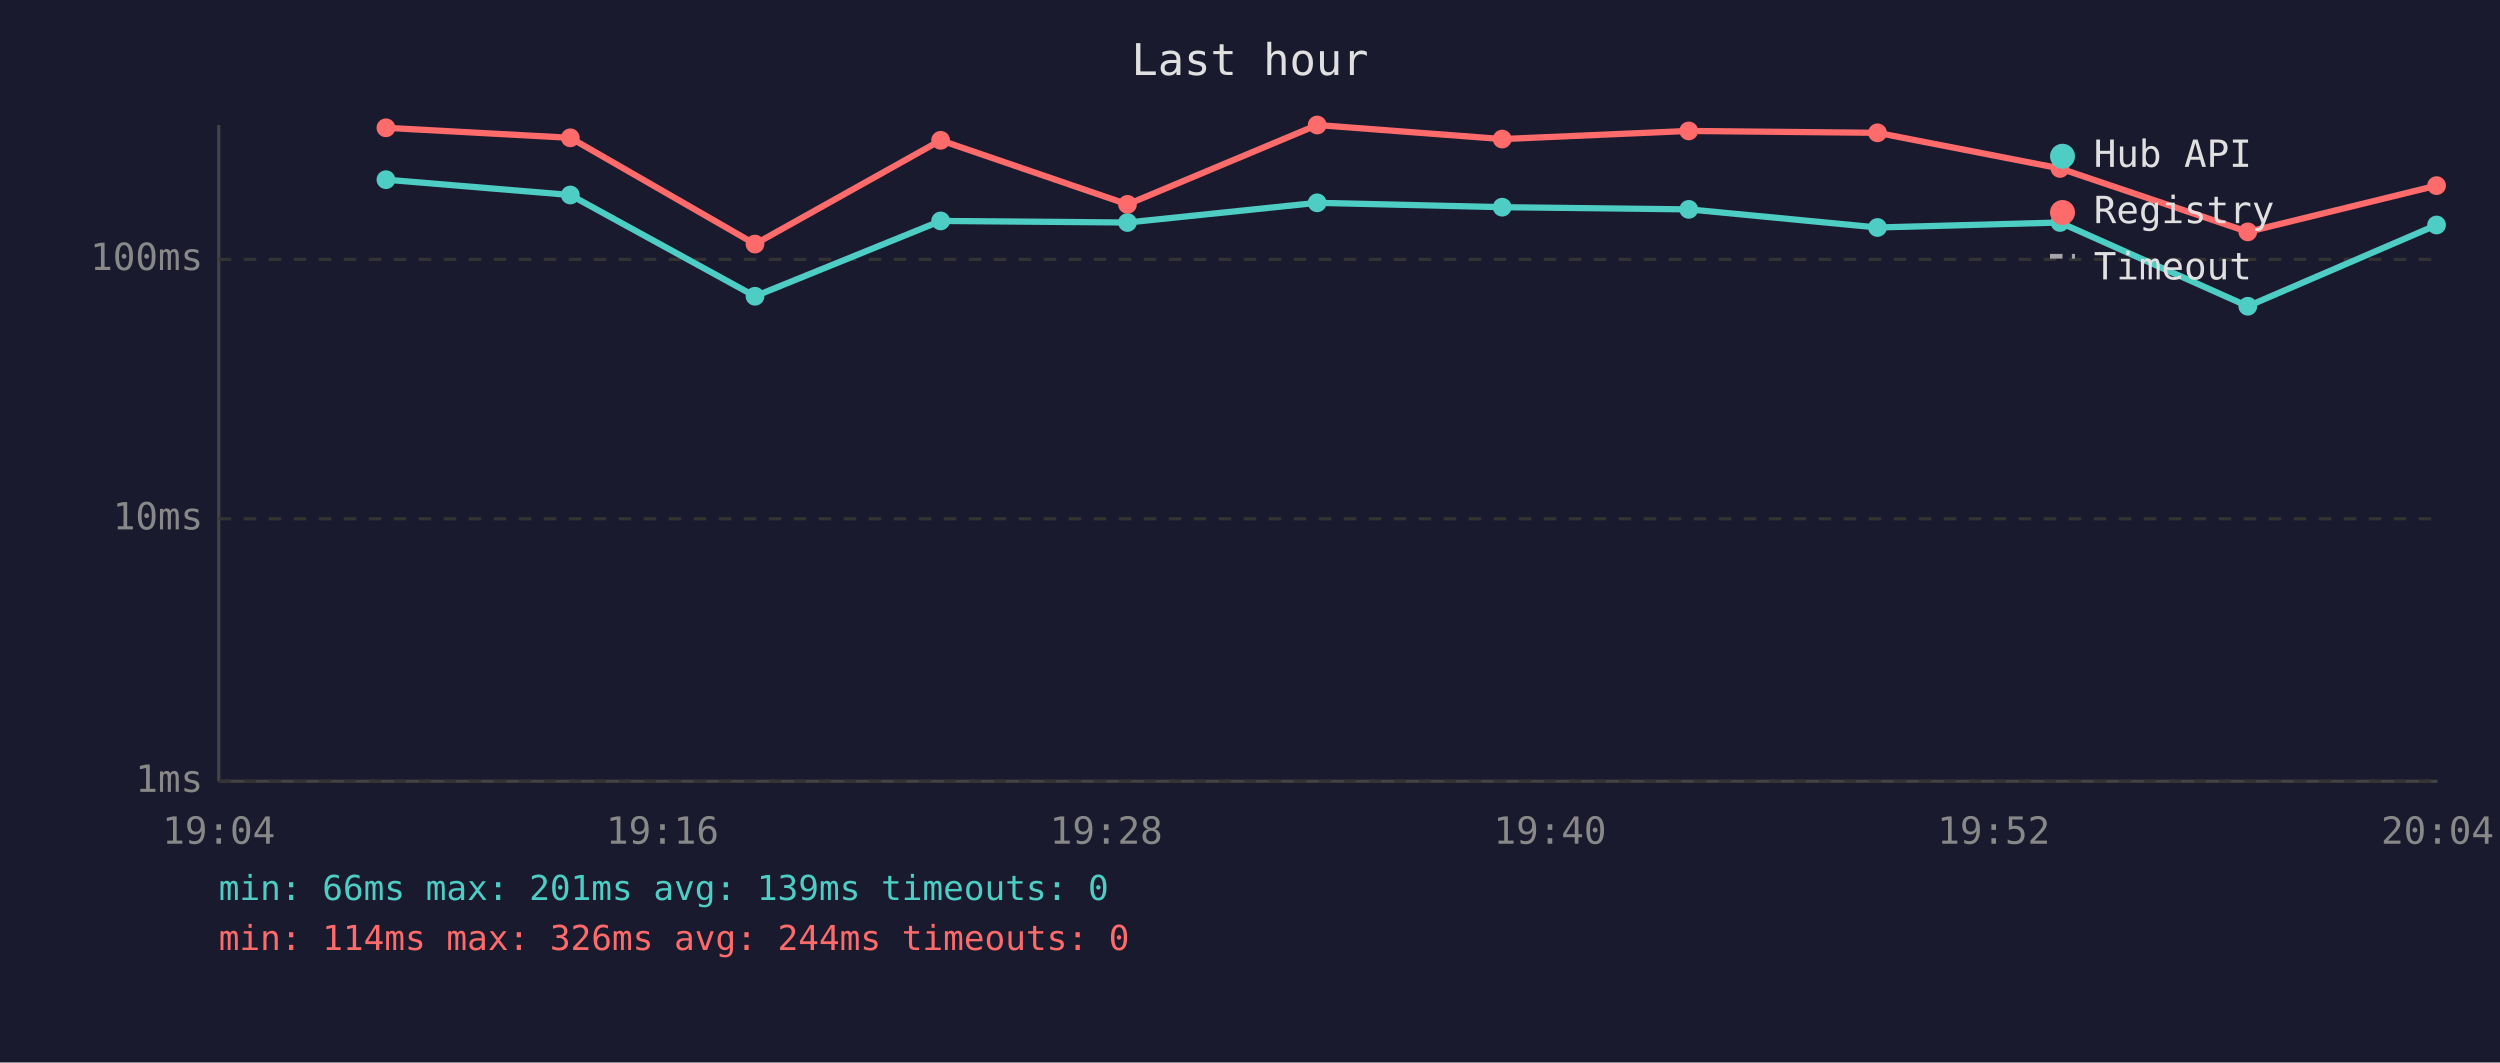
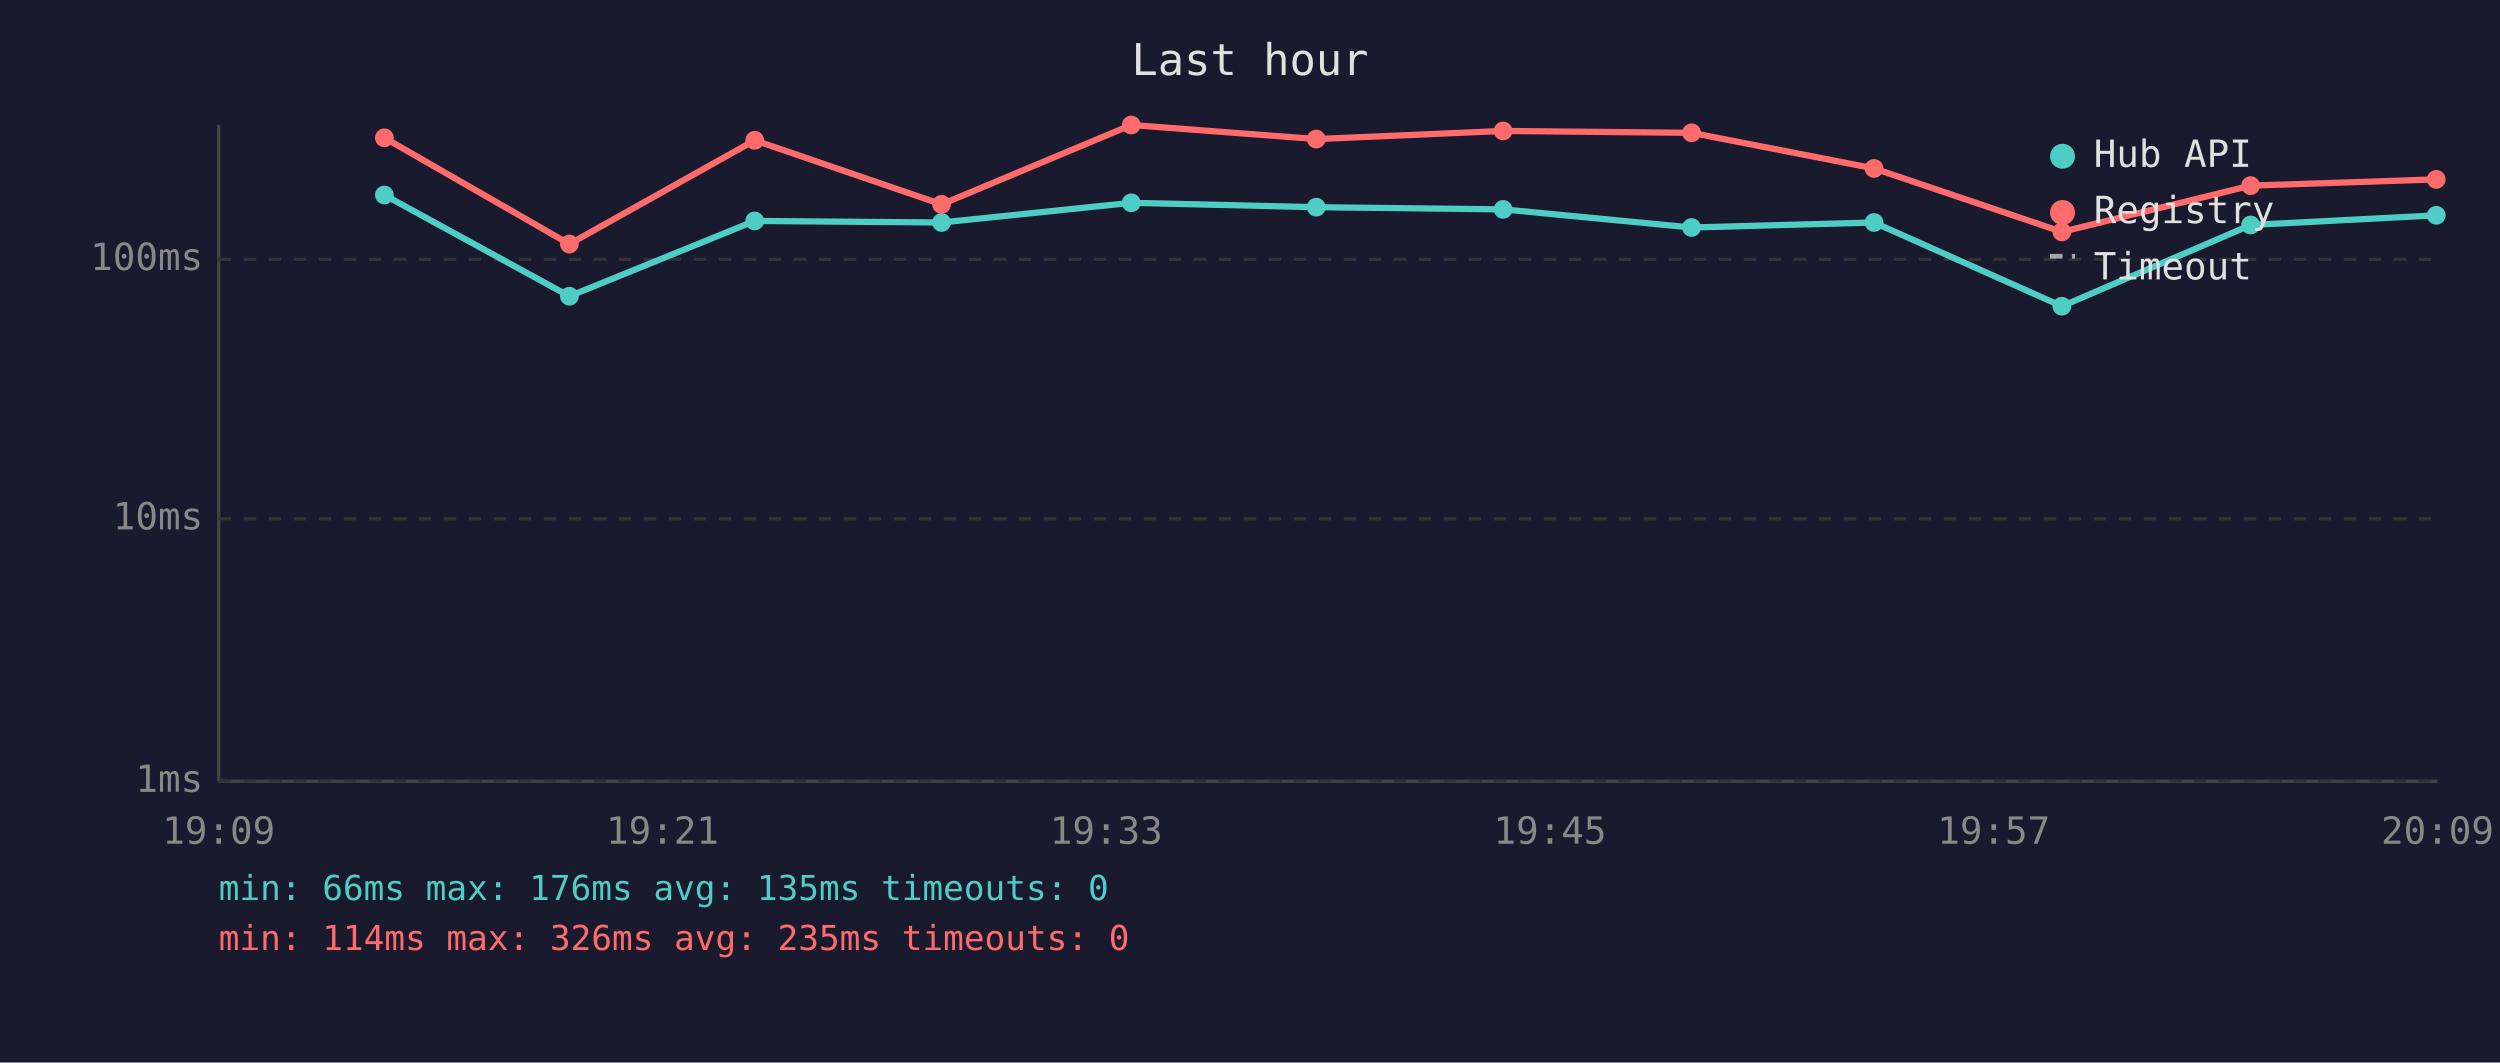
<svg xmlns="http://www.w3.org/2000/svg" viewBox="0 0 800 340" font-family="monospace" font-size="12">
  <rect width="800" height="340" fill="#1a1a2e" />
  <text x="400" y="24" fill="#e0e0e0" font-size="14" text-anchor="middle">Last hour</text>
  <line x1="70" y1="40" x2="70" y2="250" stroke="#444" stroke-width="1" />
  <line x1="70" y1="250" x2="780" y2="250" stroke="#444" stroke-width="1" />
  <line x1="70" y1="250" x2="780" y2="250" stroke="#333" stroke-width="1" stroke-dasharray="4" />
  <text x="65" y="250" fill="#888" text-anchor="end" dominant-baseline="middle">1ms</text>
  <line x1="70" y1="166" x2="780" y2="166" stroke="#333" stroke-width="1" stroke-dasharray="4" />
  <text x="65" y="166" fill="#888" text-anchor="end" dominant-baseline="middle">10ms</text>
  <line x1="70" y1="83" x2="780" y2="83" stroke="#333" stroke-width="1" stroke-dasharray="4" />
  <text x="65" y="83" fill="#888" text-anchor="end" dominant-baseline="middle">100ms</text>
-   <text x="70" y="270" fill="#888" text-anchor="middle">19:04</text>
-   <text x="212" y="270" fill="#888" text-anchor="middle">19:16</text>
-   <text x="354" y="270" fill="#888" text-anchor="middle">19:28</text>
-   <text x="496" y="270" fill="#888" text-anchor="middle">19:40</text>
-   <text x="638" y="270" fill="#888" text-anchor="middle">19:52</text>
-   <text x="780" y="270" fill="#888" text-anchor="middle">20:04</text>
-   <polyline points="123.5,57.5 182.5,62.4 241.6,94.8 301.0,70.7 360.8,71.2 421.5,64.9 480.7,66.3 540.4,67.0 600.8,72.8 659.2,71.2 719.3,98.0 779.7,72.0" fill="none" stroke="#4ecdc4" stroke-width="2" opacity="1" />
-   <circle cx="123.5" cy="57.5" r="3" fill="#4ecdc4" />
-   <circle cx="182.5" cy="62.4" r="3" fill="#4ecdc4" />
-   <circle cx="241.6" cy="94.8" r="3" fill="#4ecdc4" />
-   <circle cx="301.0" cy="70.7" r="3" fill="#4ecdc4" />
-   <circle cx="360.8" cy="71.2" r="3" fill="#4ecdc4" />
-   <circle cx="421.5" cy="64.9" r="3" fill="#4ecdc4" />
-   <circle cx="480.7" cy="66.3" r="3" fill="#4ecdc4" />
-   <circle cx="540.4" cy="67.0" r="3" fill="#4ecdc4" />
-   <circle cx="600.8" cy="72.8" r="3" fill="#4ecdc4" />
-   <circle cx="659.2" cy="71.2" r="3" fill="#4ecdc4" />
-   <circle cx="719.3" cy="98.0" r="3" fill="#4ecdc4" />
-   <circle cx="779.7" cy="72.0" r="3" fill="#4ecdc4" />
-   <polyline points="123.5,40.9 182.5,44.1 241.6,78.1 301.0,44.9 360.8,65.4 421.5,40.0 480.7,44.5 540.4,41.9 600.8,42.5 659.2,53.9 719.3,74.2 779.7,59.4" fill="none" stroke="#ff6b6b" stroke-width="2" opacity="1" />
-   <circle cx="123.5" cy="40.9" r="3" fill="#ff6b6b" />
-   <circle cx="182.5" cy="44.1" r="3" fill="#ff6b6b" />
-   <circle cx="241.6" cy="78.1" r="3" fill="#ff6b6b" />
-   <circle cx="301.0" cy="44.9" r="3" fill="#ff6b6b" />
-   <circle cx="360.8" cy="65.4" r="3" fill="#ff6b6b" />
-   <circle cx="421.5" cy="40.0" r="3" fill="#ff6b6b" />
-   <circle cx="480.7" cy="44.5" r="3" fill="#ff6b6b" />
-   <circle cx="540.4" cy="41.9" r="3" fill="#ff6b6b" />
-   <circle cx="600.8" cy="42.5" r="3" fill="#ff6b6b" />
-   <circle cx="659.2" cy="53.9" r="3" fill="#ff6b6b" />
-   <circle cx="719.3" cy="74.2" r="3" fill="#ff6b6b" />
-   <circle cx="779.7" cy="59.4" r="3" fill="#ff6b6b" />
+   <text x="70" y="270" fill="#888" text-anchor="middle">19:09</text>
+   <text x="212" y="270" fill="#888" text-anchor="middle">19:21</text>
+   <text x="354" y="270" fill="#888" text-anchor="middle">19:33</text>
+   <text x="496" y="270" fill="#888" text-anchor="middle">19:45</text>
+   <text x="638" y="270" fill="#888" text-anchor="middle">19:57</text>
+   <text x="780" y="270" fill="#888" text-anchor="middle">20:09</text>
+   <polyline points="123.0,62.4 182.2,94.8 241.5,70.7 301.3,71.2 362.0,64.9 421.2,66.3 481.0,67.0 541.3,72.8 599.7,71.2 659.8,98.0 720.2,72.0 779.6,68.9" fill="none" stroke="#4ecdc4" stroke-width="2" opacity="1" />
+   <circle cx="123.0" cy="62.4" r="3" fill="#4ecdc4" />
+   <circle cx="182.2" cy="94.8" r="3" fill="#4ecdc4" />
+   <circle cx="241.5" cy="70.7" r="3" fill="#4ecdc4" />
+   <circle cx="301.3" cy="71.2" r="3" fill="#4ecdc4" />
+   <circle cx="362.0" cy="64.9" r="3" fill="#4ecdc4" />
+   <circle cx="421.2" cy="66.3" r="3" fill="#4ecdc4" />
+   <circle cx="481.0" cy="67.0" r="3" fill="#4ecdc4" />
+   <circle cx="541.3" cy="72.8" r="3" fill="#4ecdc4" />
+   <circle cx="599.7" cy="71.2" r="3" fill="#4ecdc4" />
+   <circle cx="659.8" cy="98.0" r="3" fill="#4ecdc4" />
+   <circle cx="720.2" cy="72.0" r="3" fill="#4ecdc4" />
+   <circle cx="779.6" cy="68.9" r="3" fill="#4ecdc4" />
+   <polyline points="123.0,44.1 182.2,78.1 241.5,44.9 301.3,65.4 362.0,40.0 421.2,44.5 481.0,41.9 541.3,42.5 599.7,53.9 659.8,74.2 720.2,59.4 779.6,57.4" fill="none" stroke="#ff6b6b" stroke-width="2" opacity="1" />
+   <circle cx="123.0" cy="44.1" r="3" fill="#ff6b6b" />
+   <circle cx="182.2" cy="78.1" r="3" fill="#ff6b6b" />
+   <circle cx="241.5" cy="44.9" r="3" fill="#ff6b6b" />
+   <circle cx="301.3" cy="65.4" r="3" fill="#ff6b6b" />
+   <circle cx="362.0" cy="40.0" r="3" fill="#ff6b6b" />
+   <circle cx="421.2" cy="44.5" r="3" fill="#ff6b6b" />
+   <circle cx="481.0" cy="41.9" r="3" fill="#ff6b6b" />
+   <circle cx="541.3" cy="42.5" r="3" fill="#ff6b6b" />
+   <circle cx="599.7" cy="53.9" r="3" fill="#ff6b6b" />
+   <circle cx="659.8" cy="74.2" r="3" fill="#ff6b6b" />
+   <circle cx="720.2" cy="59.4" r="3" fill="#ff6b6b" />
+   <circle cx="779.6" cy="57.4" r="3" fill="#ff6b6b" />
  <circle cx="660" cy="50" r="4" fill="#4ecdc4" />
  <text x="670" y="50" fill="#e0e0e0" dominant-baseline="middle">Hub API</text>
  <circle cx="660" cy="68" r="4" fill="#ff6b6b" />
  <text x="670" y="68" fill="#e0e0e0" dominant-baseline="middle">Registry</text>
  <line x1="656" y1="82" x2="664" y2="82" stroke="#e0e0e0" stroke-width="1.5" stroke-dasharray="4,3" opacity="0.7" />
  <text x="670" y="86" fill="#e0e0e0" dominant-baseline="middle">Timeout</text>
-   <text x="70" y="288" fill="#4ecdc4" font-size="11">min: 66ms  max: 201ms  avg: 139ms  timeouts: 0</text>
-   <text x="70" y="304" fill="#ff6b6b" font-size="11">min: 114ms  max: 326ms  avg: 244ms  timeouts: 0</text>
+   <text x="70" y="288" fill="#4ecdc4" font-size="11">min: 66ms  max: 176ms  avg: 135ms  timeouts: 0</text>
+   <text x="70" y="304" fill="#ff6b6b" font-size="11">min: 114ms  max: 326ms  avg: 235ms  timeouts: 0</text>
</svg>
